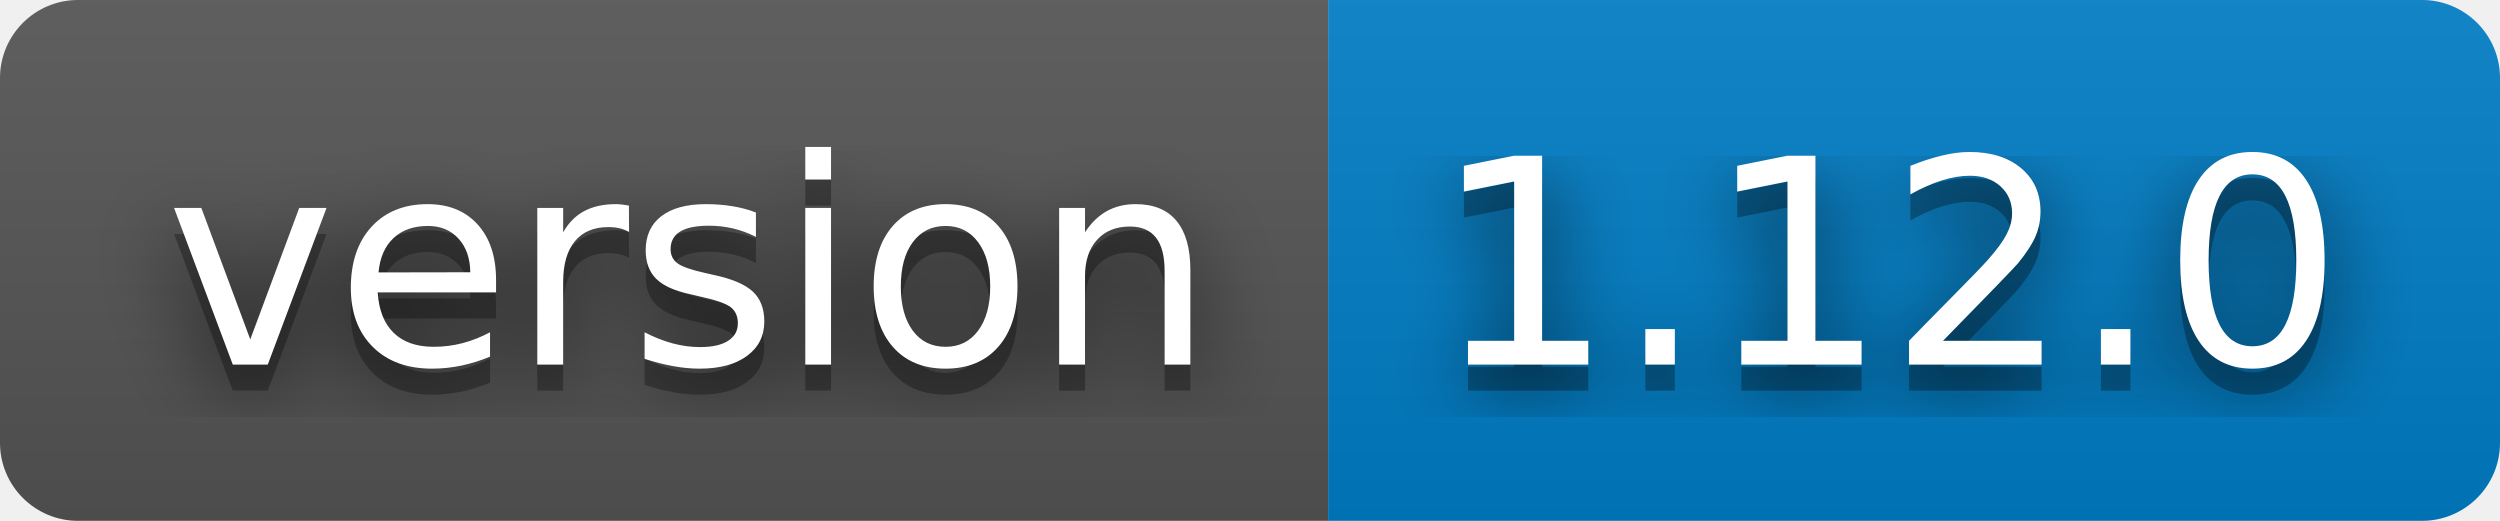
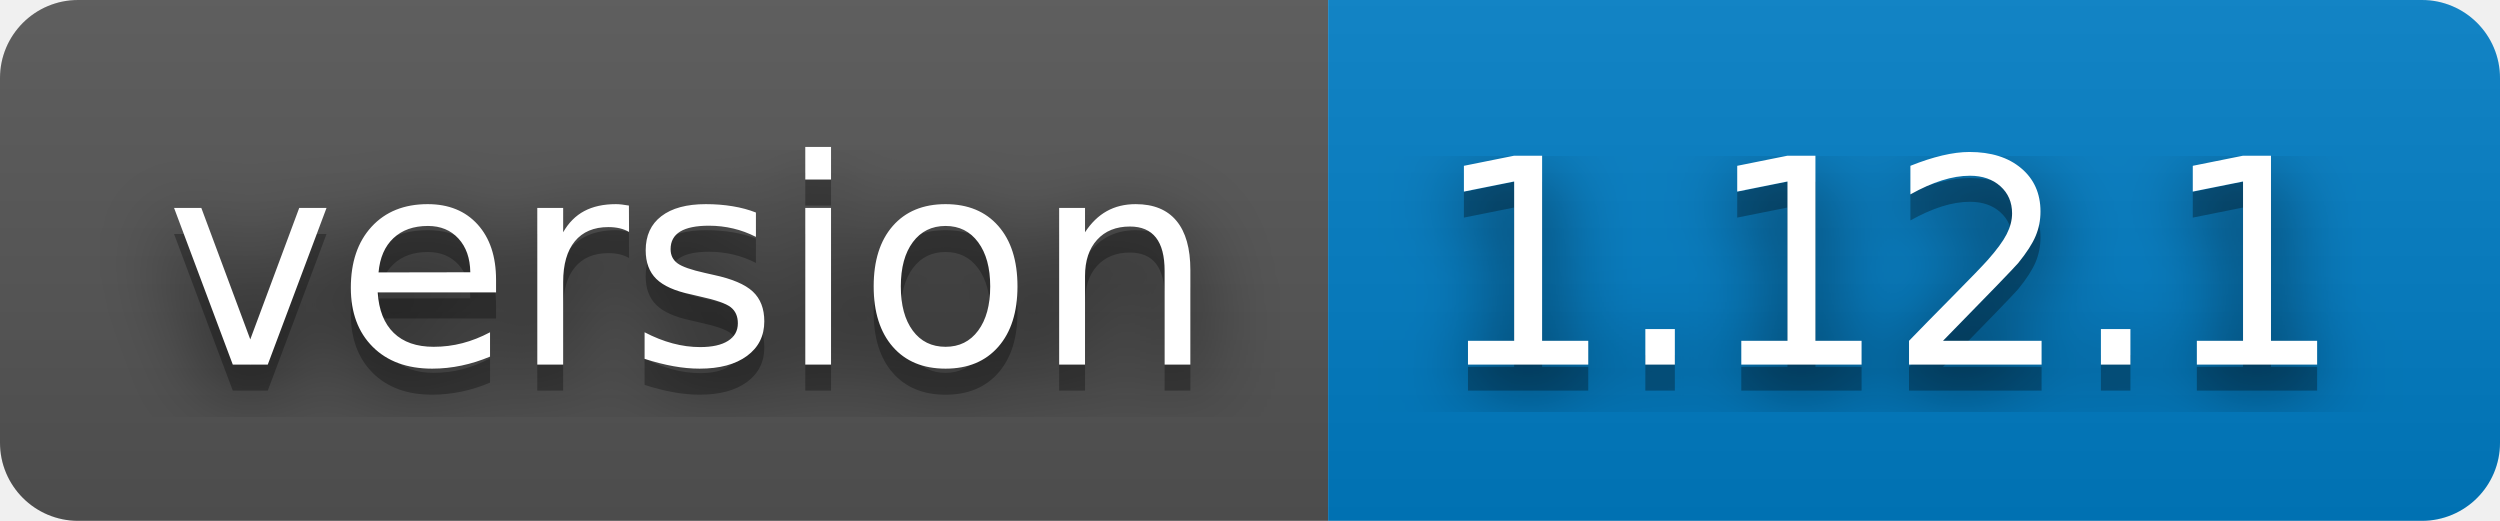
- <svg xmlns="http://www.w3.org/2000/svg" width="96" height="20" role="img" aria-label="version: 1.12.0">
+ <svg xmlns="http://www.w3.org/2000/svg" width="96" height="20" role="img" aria-label="version: 1.12.1">
  <filter id="blur">
    <feGaussianBlur stdDeviation="16" />
  </filter>
  <linearGradient id="s" x2="0" y2="100%">
    <stop offset="0" stop-color="#bbb" stop-opacity=".1" />
    <stop offset="1" stop-opacity=".1" />
  </linearGradient>
  <clipPath id="r">
    <rect width="96" height="20" rx="3" />
  </clipPath>
  <g clip-path="url(#r)">
    <rect width="51" height="20" fill="#555" />
    <rect x="51" width="45" height="20" fill="#007ec6" />
    <rect width="96" height="20" fill="url(#s)" />
  </g>
  <g fill="#fff" text-anchor="middle" font-family="Verdana,Geneva,DejaVu Sans,sans-serif" text-rendering="geometricPrecision" font-size="110">
    <g transform="scale(.1)">
      <g aria-hidden="true" fill="#010101">
        <text x="265" y="150" fill-opacity=".8" filter="url(#blur)" textLength="410">version</text>
        <text x="265" y="150" fill-opacity=".3" textLength="410">version</text>
      </g>
      <text x="265" y="140" textLength="410">version</text>
    </g>
    <g transform="scale(.1)">
      <g aria-hidden="true" fill="#010101">
-         <text x="725" y="150" fill-opacity=".8" filter="url(#blur)" textLength="350">1.12.0</text>
-         <text x="725" y="150" fill-opacity=".3" textLength="350">1.12.0</text>
+         <text x="725" y="150" fill-opacity=".8" filter="url(#blur)" textLength="350">1.12.1</text>
+         <text x="725" y="150" fill-opacity=".3" textLength="350">1.12.1</text>
      </g>
-       <text x="725" y="140" textLength="350">1.12.0</text>
+       <text x="725" y="140" textLength="350">1.12.1</text>
    </g>
  </g>
</svg>
